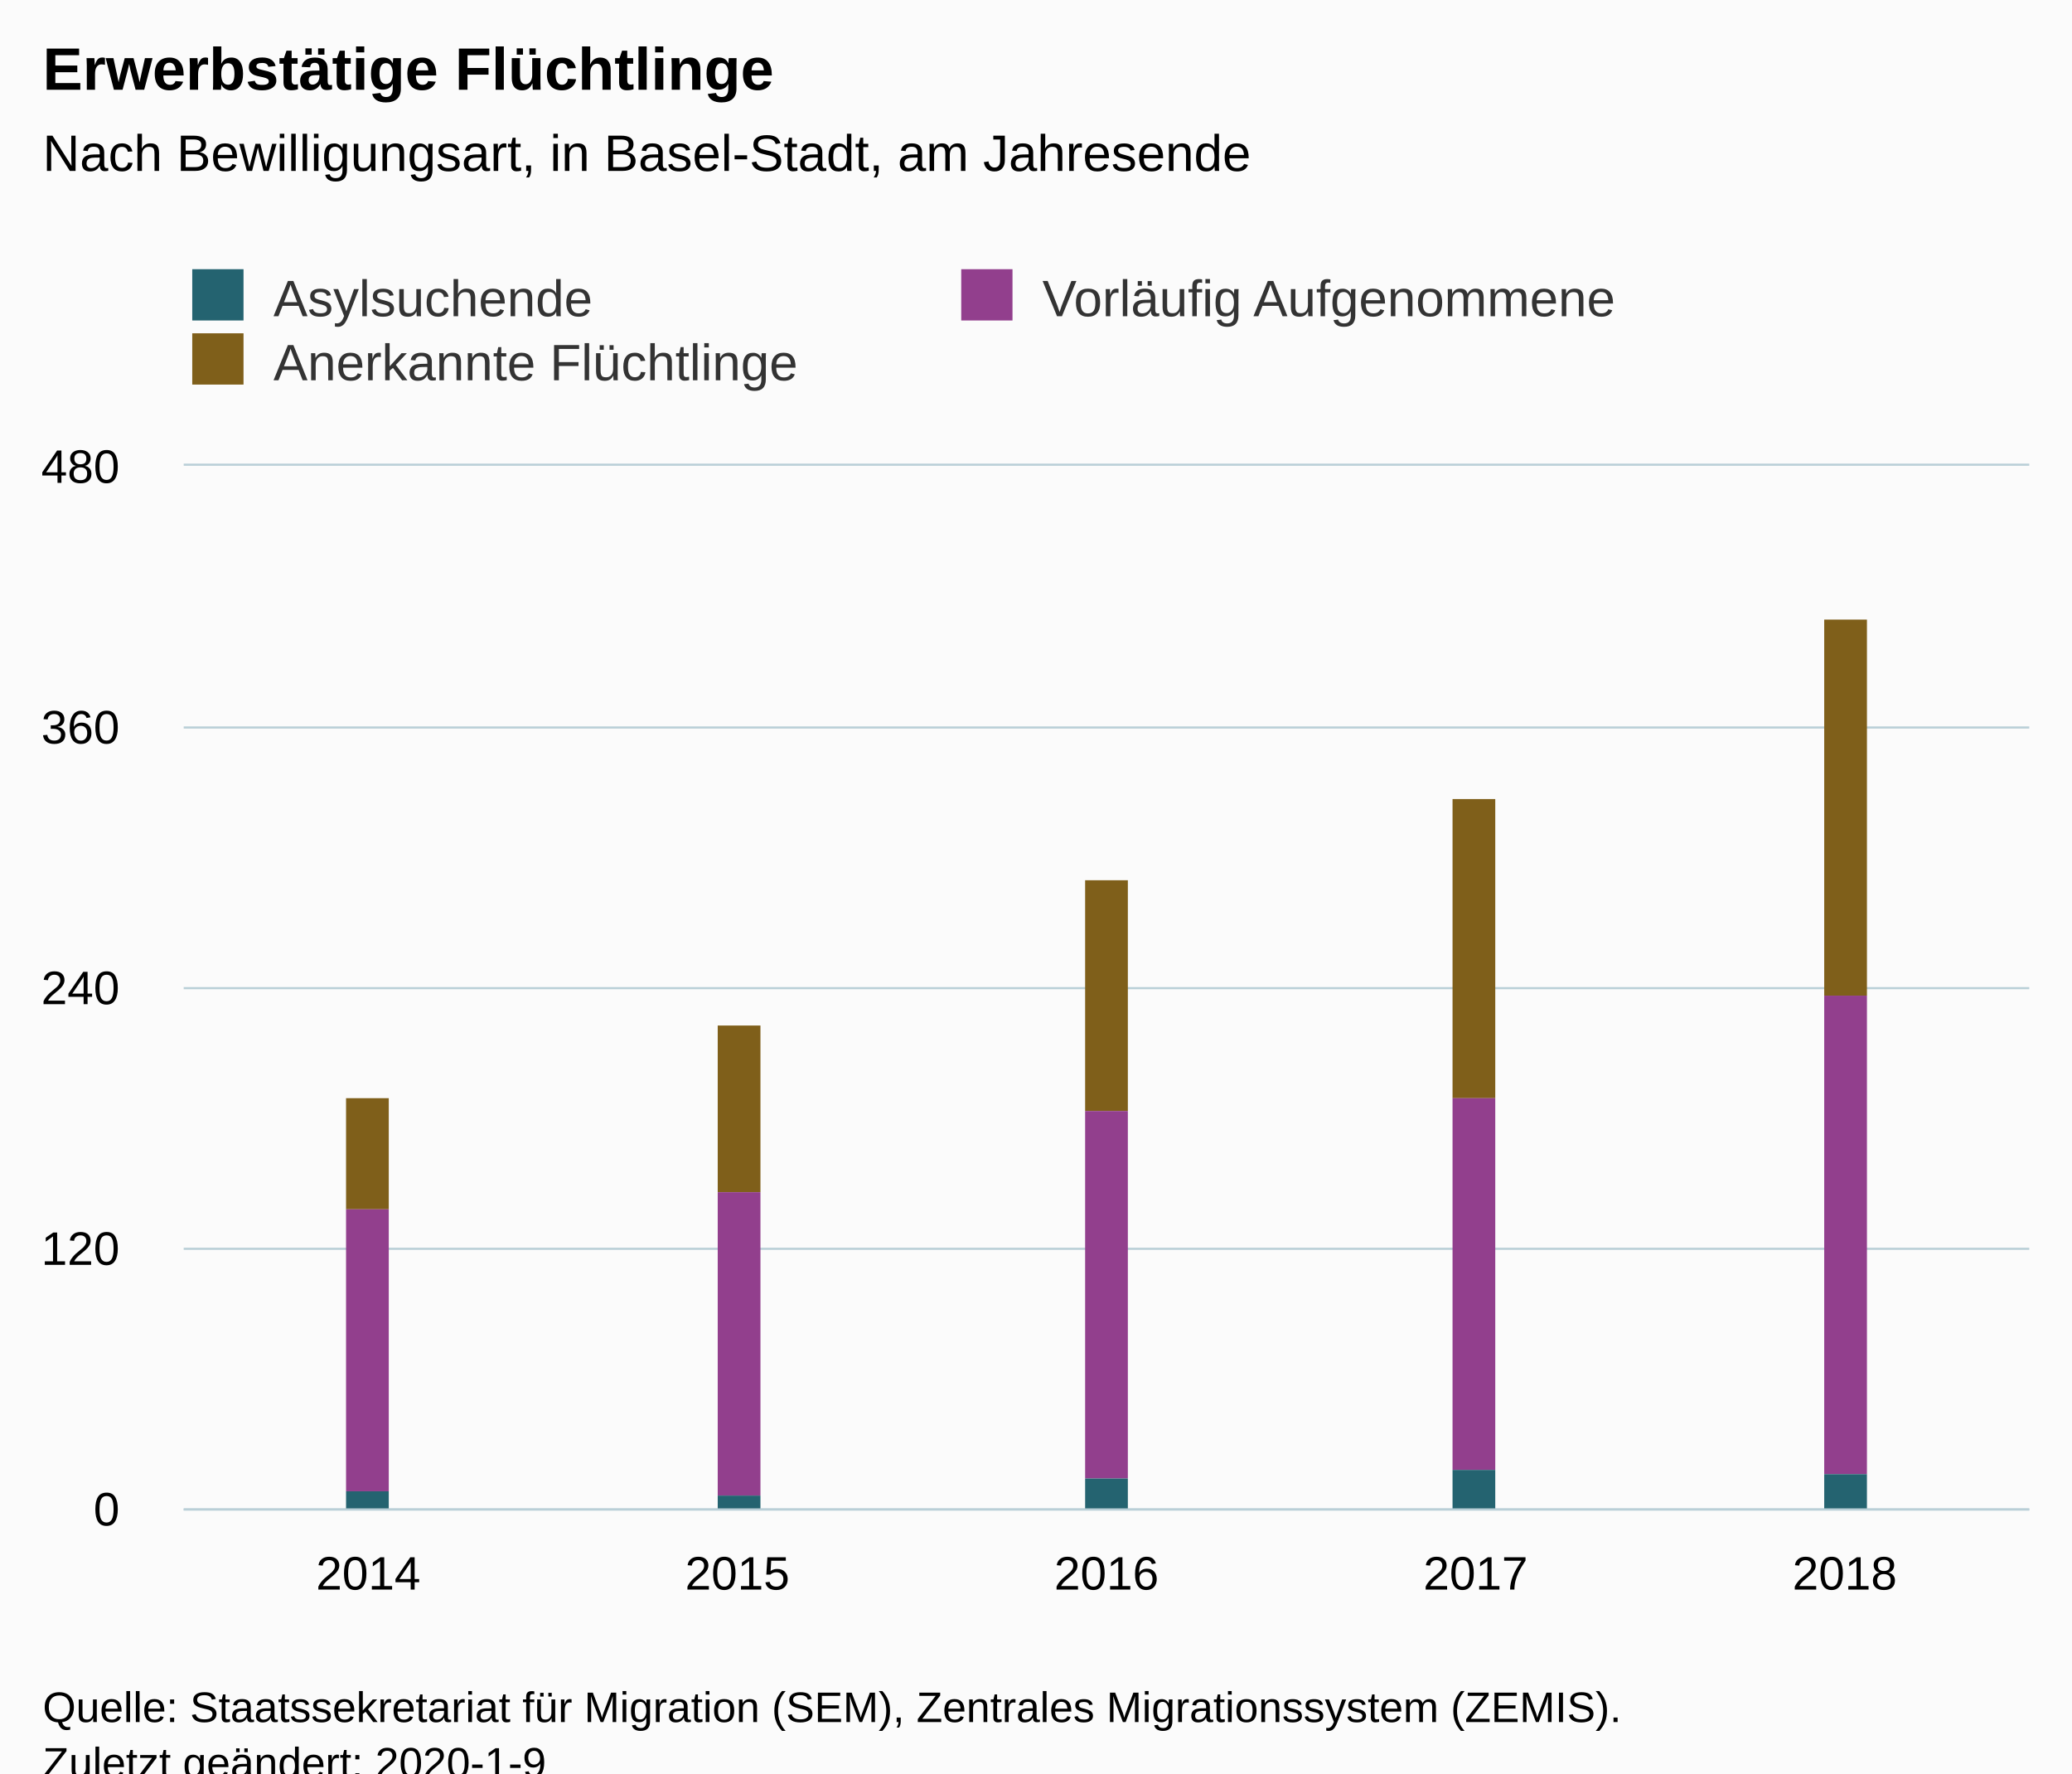
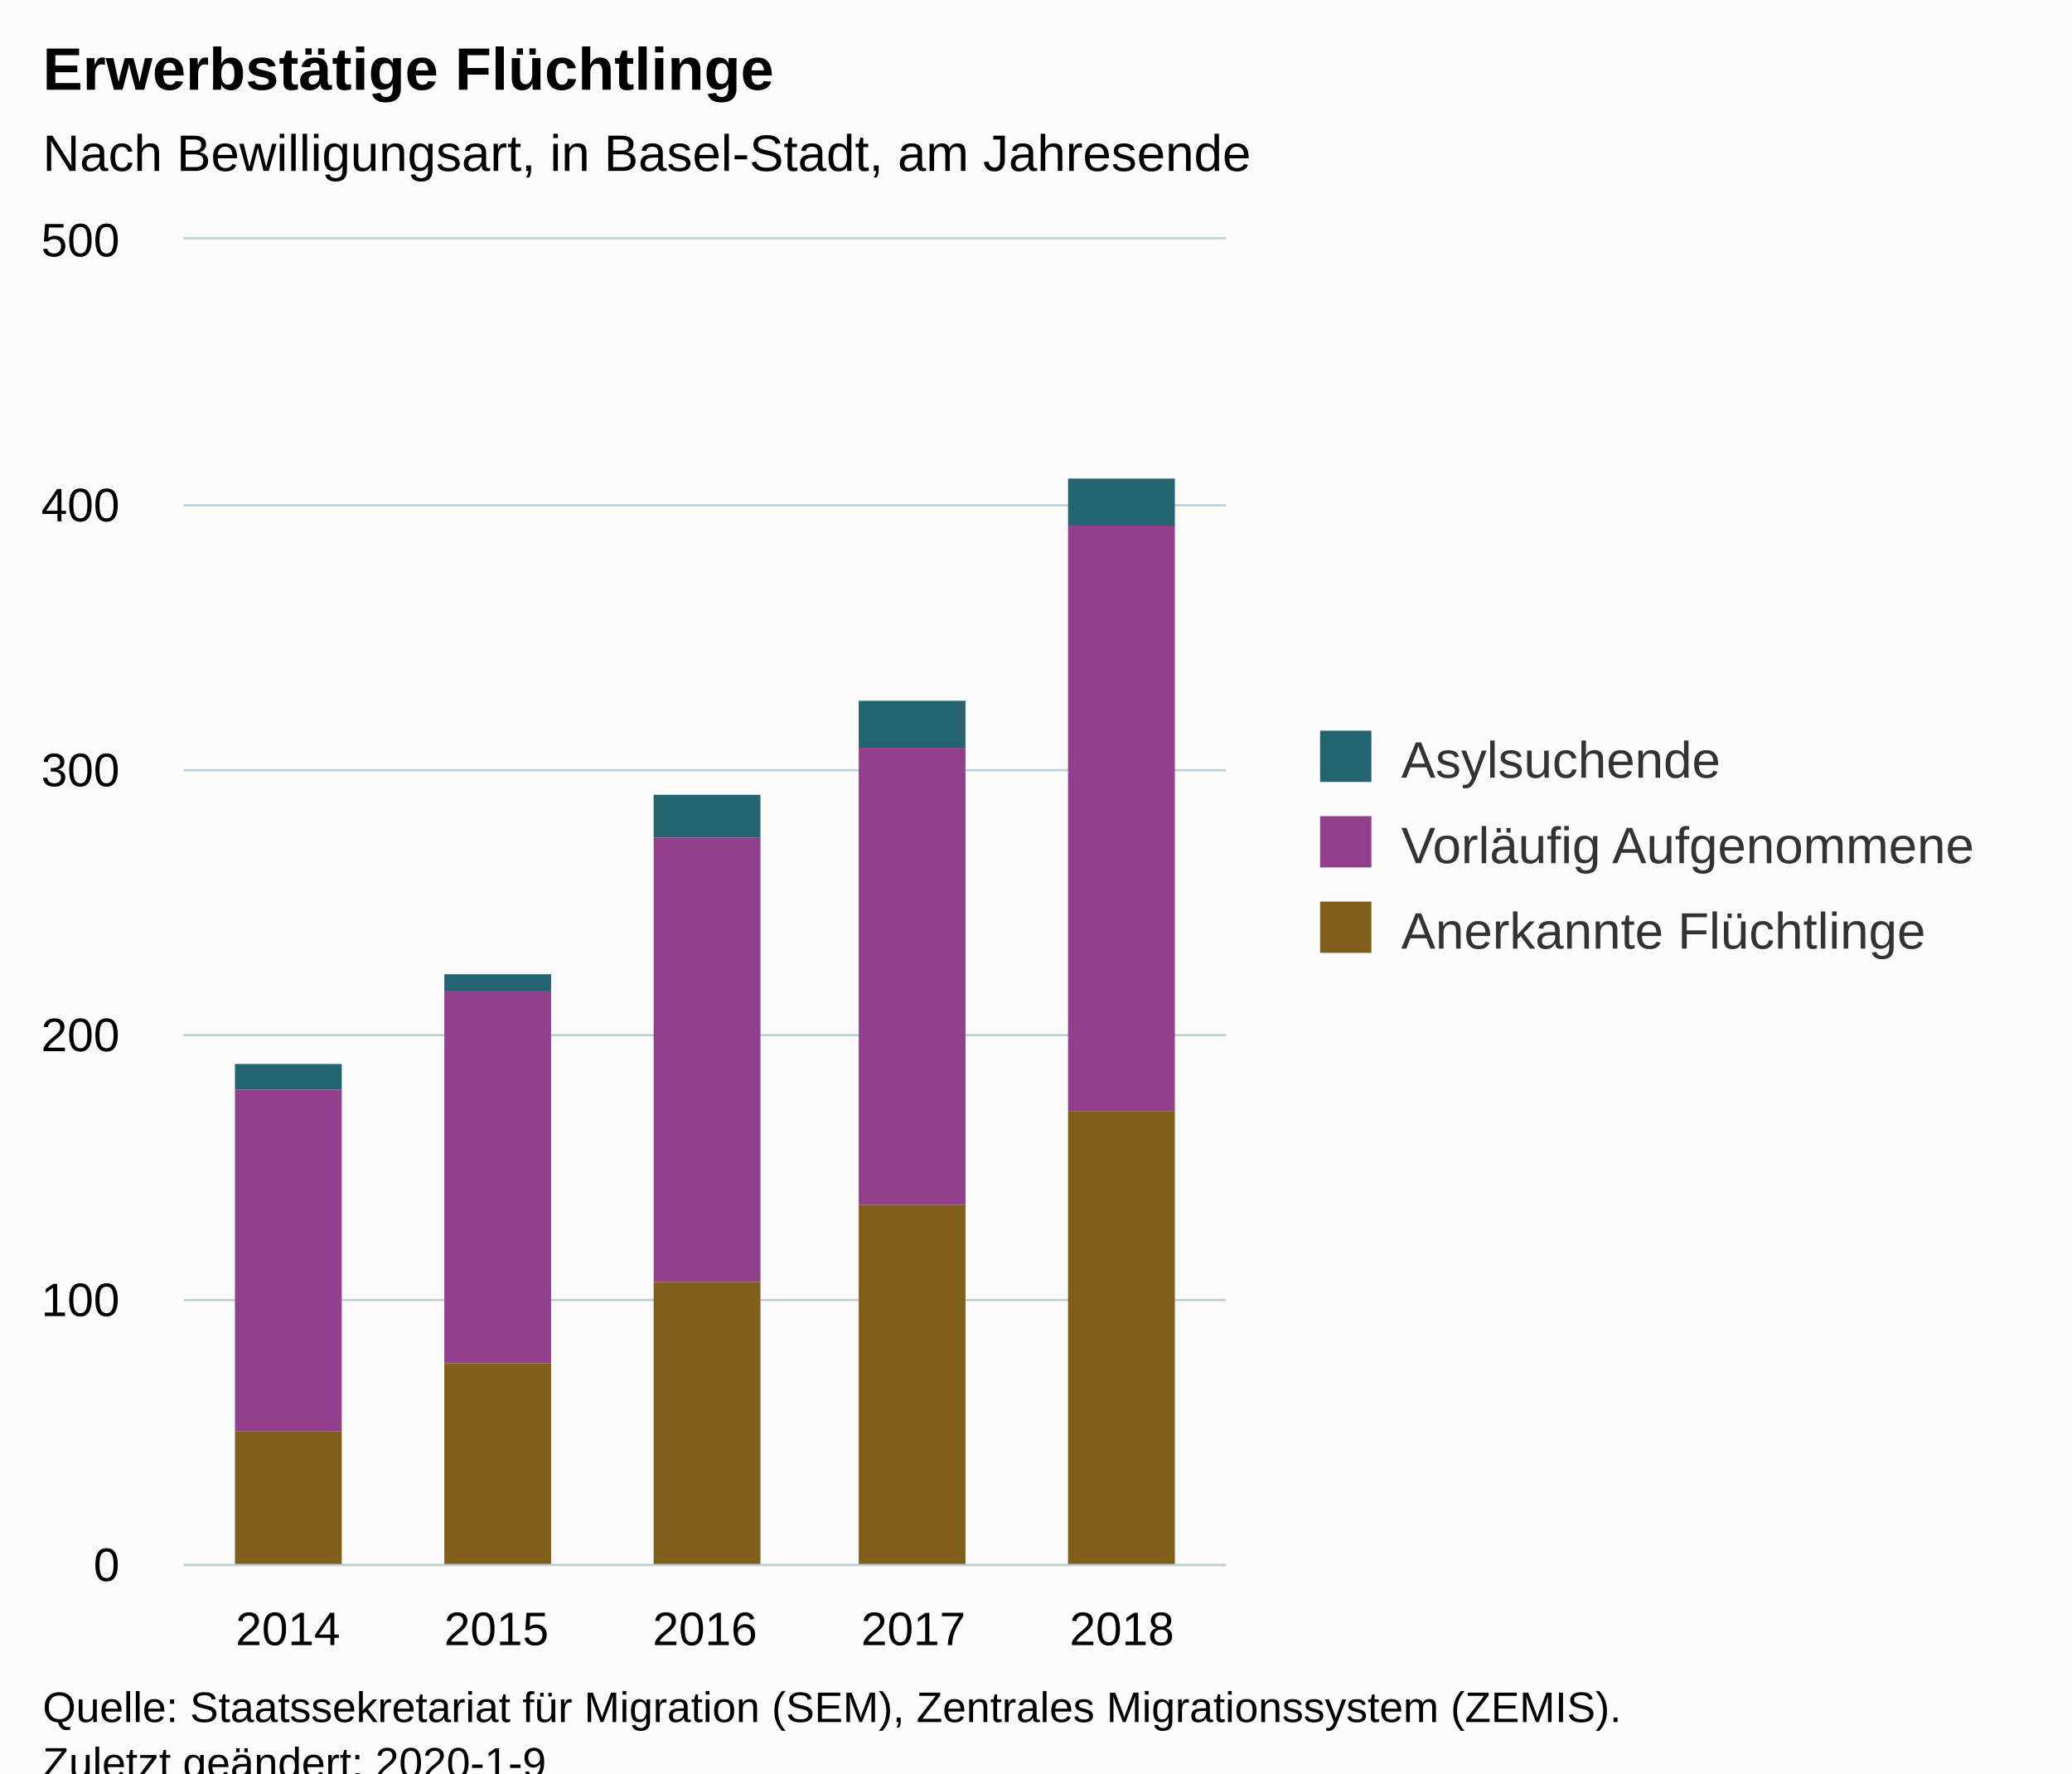
<svg xmlns="http://www.w3.org/2000/svg" version="1.1" class="highcharts-root" style="font-family:Arial;font-size:12px;" viewBox="0 0 485 415">
  <defs>
-     <clipPath id="highcharts-wt07ef6-6">
-       <rect x="0" y="0" width="432" height="244" fill="none" />
+     <clipPath id="highcharts-tlq1xop-6">
+       <rect x="0" y="0" width="244" height="310" fill="none" />
    </clipPath>
-     <clipPath id="highcharts-wt07ef6-7">
-       <rect x="0" y="0" width="432" height="244" fill="none" />
+     <clipPath id="highcharts-tlq1xop-7">
+       <rect x="0" y="0" width="244" height="310" fill="none" />
    </clipPath>
  </defs>
  <rect fill="#fbfbfb" class="highcharts-background" x="0" y="0" width="485" height="428" rx="0" ry="0" />
-   <rect fill="none" class="highcharts-plot-background" x="43" y="109" width="432" height="244" />
+   <rect fill="none" class="highcharts-plot-background" x="43" y="56" width="244" height="310" />
  <g class="highcharts-pane-group" data-z-index="0" />
  <g class="highcharts-grid highcharts-xaxis-grid " data-z-index="1">
-     <path fill="none" data-z-index="1" class="highcharts-grid-line" d="M 128.5 109 L 128.5 353" opacity="1" />
-     <path fill="none" data-z-index="1" class="highcharts-grid-line" d="M 215.5 109 L 215.5 353" opacity="1" />
-     <path fill="none" data-z-index="1" class="highcharts-grid-line" d="M 301.5 109 L 301.5 353" opacity="1" />
-     <path fill="none" data-z-index="1" class="highcharts-grid-line" d="M 388.5 109 L 388.5 353" opacity="1" />
-     <path fill="none" data-z-index="1" class="highcharts-grid-line" d="M 474.5 109 L 474.5 353" opacity="1" />
-     <path fill="none" data-z-index="1" class="highcharts-grid-line" d="M 42.5 109 L 42.5 353" opacity="1" />
+     <path fill="none" data-z-index="1" class="highcharts-grid-line" d="M 91.5 56 L 91.5 366" opacity="1" />
+     <path fill="none" data-z-index="1" class="highcharts-grid-line" d="M 140.5 56 L 140.5 366" opacity="1" />
+     <path fill="none" data-z-index="1" class="highcharts-grid-line" d="M 188.5 56 L 188.5 366" opacity="1" />
+     <path fill="none" data-z-index="1" class="highcharts-grid-line" d="M 237.5 56 L 237.5 366" opacity="1" />
+     <path fill="none" data-z-index="1" class="highcharts-grid-line" d="M 286.5 56 L 286.5 366" opacity="1" />
+     <path fill="none" data-z-index="1" class="highcharts-grid-line" d="M 42.5 56 L 42.5 366" opacity="1" />
  </g>
  <g class="highcharts-grid highcharts-yaxis-grid " data-z-index="1">
-     <path fill="none" stroke="#B9CFD7" stroke-width="0.5" data-z-index="1" class="highcharts-grid-line" d="M 43 353.25 L 475 353.25" opacity="1" />
-     <path fill="none" stroke="#B9CFD7" stroke-width="0.5" data-z-index="1" class="highcharts-grid-line" d="M 43 292.25 L 475 292.25" opacity="1" />
-     <path fill="none" stroke="#B9CFD7" stroke-width="0.5" data-z-index="1" class="highcharts-grid-line" d="M 43 231.25 L 475 231.25" opacity="1" />
-     <path fill="none" stroke="#B9CFD7" stroke-width="0.5" data-z-index="1" class="highcharts-grid-line" d="M 43 170.25 L 475 170.25" opacity="1" />
-     <path fill="none" stroke="#B9CFD7" stroke-width="0.5" data-z-index="1" class="highcharts-grid-line" d="M 43 108.75 L 475 108.75" opacity="1" />
+     <path fill="none" stroke="#B9CFD7" stroke-width="0.5" data-z-index="1" class="highcharts-grid-line" d="M 43 366.25 L 287 366.25" opacity="1" />
+     <path fill="none" stroke="#B9CFD7" stroke-width="0.5" data-z-index="1" class="highcharts-grid-line" d="M 43 304.25 L 287 304.25" opacity="1" />
+     <path fill="none" stroke="#B9CFD7" stroke-width="0.5" data-z-index="1" class="highcharts-grid-line" d="M 43 242.25 L 287 242.25" opacity="1" />
+     <path fill="none" stroke="#B9CFD7" stroke-width="0.5" data-z-index="1" class="highcharts-grid-line" d="M 43 180.25 L 287 180.25" opacity="1" />
+     <path fill="none" stroke="#B9CFD7" stroke-width="0.5" data-z-index="1" class="highcharts-grid-line" d="M 43 118.25 L 287 118.25" opacity="1" />
+     <path fill="none" stroke="#B9CFD7" stroke-width="0.5" data-z-index="1" class="highcharts-grid-line" d="M 43 55.75 L 287 55.75" opacity="1" />
  </g>
-   <rect fill="none" class="highcharts-plot-border" data-z-index="1" x="43" y="109" width="432" height="244" />
+   <rect fill="none" class="highcharts-plot-border" data-z-index="1" x="43" y="56" width="244" height="310" />
  <g class="highcharts-axis highcharts-xaxis " data-z-index="2">
-     <path fill="none" class="highcharts-axis-line" stroke="#B9CFD7" stroke-width="0.5" data-z-index="7" d="M 43 353.25 L 475 353.25" />
+     <path fill="none" class="highcharts-axis-line" stroke="#B9CFD7" stroke-width="0.5" data-z-index="7" d="M 43 366.25 L 287 366.25" />
  </g>
  <g class="highcharts-axis highcharts-yaxis " data-z-index="2">
-     <path fill="none" class="highcharts-axis-line" data-z-index="7" d="M 43 109 L 43 353" />
+     <path fill="none" class="highcharts-axis-line" data-z-index="7" d="M 43 56 L 43 366" />
  </g>
  <g class="highcharts-series-group" data-z-index="3">
-     <g data-z-index="0.1" class="highcharts-series highcharts-series-0 highcharts-column-series " transform="translate(43,109) scale(1 1)" clip-path="url(#highcharts-wt07ef6-7)">
-       <rect x="38" y="148" width="10" height="26" fill="#7F5F1A" class="highcharts-point" />
-       <rect x="125" y="131" width="10" height="39" fill="#7F5F1A" class="highcharts-point" />
-       <rect x="211" y="97" width="10" height="54" fill="#7F5F1A" class="highcharts-point" />
-       <rect x="297" y="78" width="10" height="70" fill="#7F5F1A" class="highcharts-point" />
-       <rect x="384" y="36" width="10" height="88" fill="#7F5F1A" class="highcharts-point" />
+     <g data-z-index="0.1" class="highcharts-series highcharts-series-0 highcharts-column-series " transform="translate(43,56) scale(1 1)" clip-path="url(#highcharts-tlq1xop-7)">
+       <rect x="12" y="279" width="25" height="32" fill="#7F5F1A" class="highcharts-point" />
+       <rect x="61" y="263" width="25" height="48" fill="#7F5F1A" class="highcharts-point" />
+       <rect x="110" y="244" width="25" height="67" fill="#7F5F1A" class="highcharts-point" />
+       <rect x="158" y="226" width="25" height="85" fill="#7F5F1A" class="highcharts-point" />
+       <rect x="207" y="204" width="25" height="107" fill="#7F5F1A" class="highcharts-point" />
    </g>
-     <g data-z-index="0.1" class="highcharts-markers highcharts-series-0 highcharts-column-series " transform="translate(43,109) scale(1 1)" clip-path="none" />
-     <g data-z-index="0.1" class="highcharts-series highcharts-series-1 highcharts-column-series " transform="translate(43,109) scale(1 1)" clip-path="url(#highcharts-wt07ef6-7)">
-       <rect x="38" y="174" width="10" height="66" fill="#923F8D" class="highcharts-point" />
-       <rect x="125" y="170" width="10" height="71" fill="#923F8D" class="highcharts-point" />
-       <rect x="211" y="151" width="10" height="86" fill="#923F8D" class="highcharts-point" />
-       <rect x="297" y="148" width="10" height="87" fill="#923F8D" class="highcharts-point" />
-       <rect x="384" y="124" width="10" height="112" fill="#923F8D" class="highcharts-point" />
+     <g data-z-index="0.1" class="highcharts-markers highcharts-series-0 highcharts-column-series " transform="translate(43,56) scale(1 1)" clip-path="none" />
+     <g data-z-index="0.1" class="highcharts-series highcharts-series-1 highcharts-column-series " transform="translate(43,56) scale(1 1)" clip-path="url(#highcharts-tlq1xop-7)">
+       <rect x="12" y="199" width="25" height="80" fill="#923F8D" class="highcharts-point" />
+       <rect x="61" y="176" width="25" height="87" fill="#923F8D" class="highcharts-point" />
+       <rect x="110" y="140" width="25" height="104" fill="#923F8D" class="highcharts-point" />
+       <rect x="158" y="119" width="25" height="107" fill="#923F8D" class="highcharts-point" />
+       <rect x="207" y="67" width="25" height="137" fill="#923F8D" class="highcharts-point" />
    </g>
-     <g data-z-index="0.1" class="highcharts-markers highcharts-series-1 highcharts-column-series " transform="translate(43,109) scale(1 1)" clip-path="none" />
-     <g data-z-index="0.1" class="highcharts-series highcharts-series-2 highcharts-column-series " transform="translate(43,109) scale(1 1)" clip-path="url(#highcharts-wt07ef6-7)">
-       <rect x="38" y="240" width="10" height="5" fill="#246370" class="highcharts-point" />
-       <rect x="125" y="241" width="10" height="4" fill="#246370" class="highcharts-point" />
-       <rect x="211" y="237" width="10" height="8" fill="#246370" class="highcharts-point" />
-       <rect x="297" y="235" width="10" height="10" fill="#246370" class="highcharts-point" />
-       <rect x="384" y="236" width="10" height="9" fill="#246370" class="highcharts-point" />
+     <g data-z-index="0.1" class="highcharts-markers highcharts-series-1 highcharts-column-series " transform="translate(43,56) scale(1 1)" clip-path="none" />
+     <g data-z-index="0.1" class="highcharts-series highcharts-series-2 highcharts-column-series " transform="translate(43,56) scale(1 1)" clip-path="url(#highcharts-tlq1xop-7)">
+       <rect x="12" y="193" width="25" height="6" fill="#246370" class="highcharts-point" />
+       <rect x="61" y="172" width="25" height="4" fill="#246370" class="highcharts-point" />
+       <rect x="110" y="130" width="25" height="10" fill="#246370" class="highcharts-point" />
+       <rect x="158" y="108" width="25" height="11" fill="#246370" class="highcharts-point" />
+       <rect x="207" y="56" width="25" height="11" fill="#246370" class="highcharts-point" />
    </g>
-     <g data-z-index="0.1" class="highcharts-markers highcharts-series-2 highcharts-column-series " transform="translate(43,109) scale(1 1)" clip-path="none" />
+     <g data-z-index="0.1" class="highcharts-markers highcharts-series-2 highcharts-column-series " transform="translate(43,56) scale(1 1)" clip-path="none" />
  </g>
  <text x="10" text-anchor="start" class="highcharts-title" data-z-index="4" style="color:#000000;font-size:14px;font-weight:bold;fill:#000000;" y="21">
    <tspan>Erwerbstätige Flüchtlinge</tspan>
  </text>
  <text x="10" text-anchor="start" class="highcharts-subtitle" data-z-index="4" style="color:#000000;font-size:12px;font-weight:normal;font-family:Arial;fill:#000000;" y="40">
    <tspan>Nach Bewilligungsart, in Basel-Stadt, am Jahresende</tspan>
  </text>
-   <g class="highcharts-legend" data-z-index="7" transform="translate(35,56)">
-     <rect fill="none" class="highcharts-legend-box" rx="0" ry="0" x="0" y="0" width="356" height="41" visibility="visible" />
+   <g class="highcharts-legend" data-z-index="7" transform="translate(299,164)">
+     <rect fill="none" class="highcharts-legend-box" rx="0" ry="0" x="0" y="0" width="176" height="71" visibility="visible" />
    <g data-z-index="1">
      <g>
        <g class="highcharts-legend-item highcharts-column-series highcharts-color-undefined highcharts-series-2" data-z-index="1" transform="translate(8,3)">
          <text x="21" style="color:#333333;font-size:12px;font-weight:normal;cursor:pointer;fill:#333333;" text-anchor="start" data-z-index="2" y="15">
            <tspan>Asylsuchende</tspan>
          </text>
          <rect x="2" y="4" width="12" height="12" fill="#246370" class="highcharts-point" data-z-index="3" />
        </g>
-         <g class="highcharts-legend-item highcharts-column-series highcharts-color-undefined highcharts-series-1" data-z-index="1" transform="translate(188,3)">
+         <g class="highcharts-legend-item highcharts-column-series highcharts-color-undefined highcharts-series-1" data-z-index="1" transform="translate(8,23)">
          <text x="21" y="15" style="color:#333333;font-size:12px;font-weight:normal;cursor:pointer;fill:#333333;" text-anchor="start" data-z-index="2">
            <tspan>Vorläufig Aufgenommene</tspan>
          </text>
          <rect x="2" y="4" width="12" height="12" fill="#923F8D" class="highcharts-point" data-z-index="3" />
        </g>
-         <g class="highcharts-legend-item highcharts-column-series highcharts-color-undefined highcharts-series-0" data-z-index="1" transform="translate(8,18)">
+         <g class="highcharts-legend-item highcharts-column-series highcharts-color-undefined highcharts-series-0" data-z-index="1" transform="translate(8,43)">
          <text x="21" y="15" style="color:#333333;font-size:12px;font-weight:normal;cursor:pointer;fill:#333333;" text-anchor="start" data-z-index="2">
            <tspan>Anerkannte Flüchtlinge</tspan>
          </text>
          <rect x="2" y="4" width="12" height="12" fill="#7F5F1A" class="highcharts-point" data-z-index="3" />
        </g>
      </g>
    </g>
  </g>
  <g class="highcharts-axis-labels highcharts-xaxis-labels " data-z-index="7">
-     <text x="86.2" style="color:#000000;cursor:default;font-size:11px;fill:#000000;" text-anchor="middle" transform="translate(0,0)" y="372" opacity="1">2014</text>
-     <text x="172.6" style="color:#000000;cursor:default;font-size:11px;fill:#000000;" text-anchor="middle" transform="translate(0,0)" y="372" opacity="1">2015</text>
-     <text x="259" style="color:#000000;cursor:default;font-size:11px;fill:#000000;" text-anchor="middle" transform="translate(0,0)" y="372" opacity="1">2016</text>
-     <text x="345.4" style="color:#000000;cursor:default;font-size:11px;fill:#000000;" text-anchor="middle" transform="translate(0,0)" y="372" opacity="1">2017</text>
-     <text x="431.8" style="color:#000000;cursor:default;font-size:11px;fill:#000000;" text-anchor="middle" transform="translate(0,0)" y="372" opacity="1">2018</text>
+     <text x="67.4" style="color:#000000;cursor:default;font-size:11px;fill:#000000;" text-anchor="middle" transform="translate(0,0)" y="385" opacity="1">2014</text>
+     <text x="116.2" style="color:#000000;cursor:default;font-size:11px;fill:#000000;" text-anchor="middle" transform="translate(0,0)" y="385" opacity="1">2015</text>
+     <text x="165" style="color:#000000;cursor:default;font-size:11px;fill:#000000;" text-anchor="middle" transform="translate(0,0)" y="385" opacity="1">2016</text>
+     <text x="213.8" style="color:#000000;cursor:default;font-size:11px;fill:#000000;" text-anchor="middle" transform="translate(0,0)" y="385" opacity="1">2017</text>
+     <text x="262.6" style="color:#000000;cursor:default;font-size:11px;fill:#000000;" text-anchor="middle" transform="translate(0,0)" y="385" opacity="1">2018</text>
  </g>
  <g class="highcharts-axis-labels highcharts-yaxis-labels " data-z-index="7">
-     <text x="28" style="color:#000000;cursor:default;font-size:11px;fill:#000000;" text-anchor="end" transform="translate(0,0)" y="357" opacity="1">0</text>
-     <text x="28" style="color:#000000;cursor:default;font-size:11px;fill:#000000;" text-anchor="end" transform="translate(0,0)" y="296" opacity="1">120</text>
-     <text x="28" style="color:#000000;cursor:default;font-size:11px;fill:#000000;" text-anchor="end" transform="translate(0,0)" y="235" opacity="1">240</text>
-     <text x="28" style="color:#000000;cursor:default;font-size:11px;fill:#000000;" text-anchor="end" transform="translate(0,0)" y="174" opacity="1">360</text>
-     <text x="28" style="color:#000000;cursor:default;font-size:11px;fill:#000000;" text-anchor="end" transform="translate(0,0)" y="113" opacity="1">480</text>
+     <text x="28" style="color:#000000;cursor:default;font-size:11px;fill:#000000;" text-anchor="end" transform="translate(0,0)" y="370" opacity="1">0</text>
+     <text x="28" style="color:#000000;cursor:default;font-size:11px;fill:#000000;" text-anchor="end" transform="translate(0,0)" y="308" opacity="1">100</text>
+     <text x="28" style="color:#000000;cursor:default;font-size:11px;fill:#000000;" text-anchor="end" transform="translate(0,0)" y="246" opacity="1">200</text>
+     <text x="28" style="color:#000000;cursor:default;font-size:11px;fill:#000000;" text-anchor="end" transform="translate(0,0)" y="184" opacity="1">300</text>
+     <text x="28" style="color:#000000;cursor:default;font-size:11px;fill:#000000;" text-anchor="end" transform="translate(0,0)" y="122" opacity="1">400</text>
+     <text x="28" style="color:#000000;cursor:default;font-size:11px;fill:#000000;" text-anchor="end" transform="translate(0,0)" y="60" opacity="1">500</text>
  </g>
  <text x="10" class="highcharts-credits" text-anchor="start" data-z-index="8" style="cursor:default;color:#000000;font-size:10px;fill:#000000;" y="403">
    <tspan>Quelle: Staatssekretariat für Migration (SEM), Zentrales Migrationssystem (ZEMIS).</tspan>
    <tspan x="10" dy="13">Zuletzt geändert: 2020-1-9</tspan>
  </text>
</svg>
